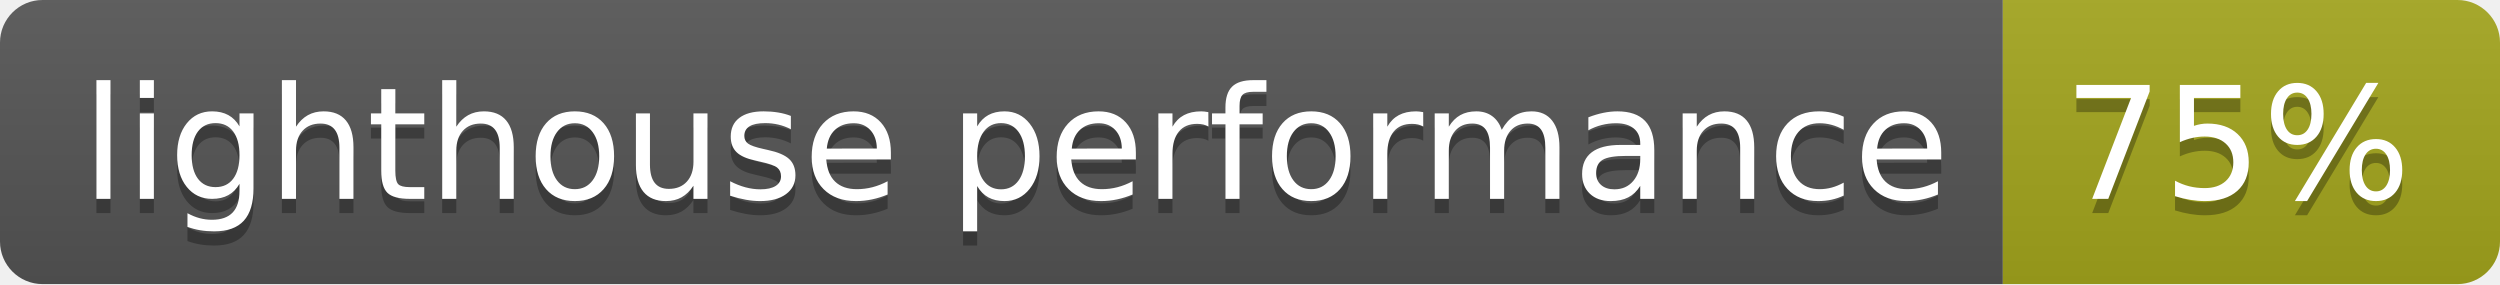
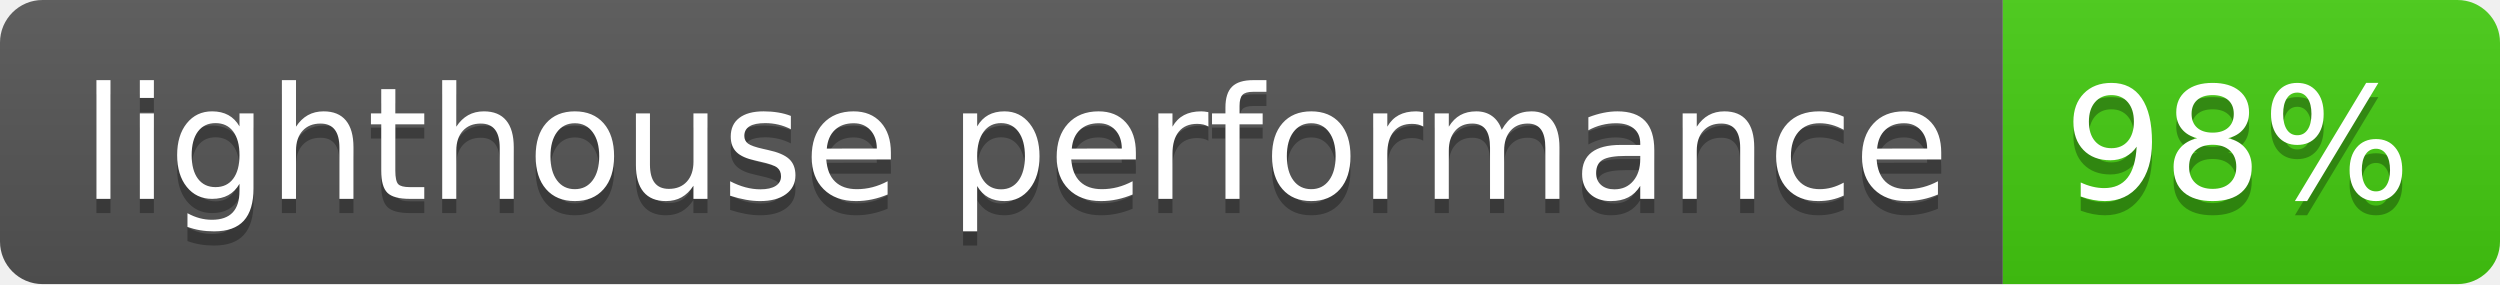
- <svg xmlns="http://www.w3.org/2000/svg" width="176" height="20" role="img" aria-label="lighthouse performance: 75%">
+ <svg xmlns="http://www.w3.org/2000/svg" width="176" height="20" role="img" aria-label="lighthouse performance: 98%">
  <linearGradient id="s" x2="0" y2="100%">
    <stop offset="0" stop-color="#bbb" stop-opacity=".1" />
    <stop offset="1" stop-opacity=".1" />
  </linearGradient>
  <clipPath id="r">
    <rect width="176" height="20" rx="3" fill="#fff" />
  </clipPath>
  <g clip-path="url(#r)">
    <rect width="141" height="20" fill="#555" />
-     <rect x="141" width="35" height="20" fill="#a4a61d" />
+     <rect x="141" width="35" height="20" fill="#4c1" />
    <rect width="176" height="20" fill="url(#s)" />
  </g>
  <g fill="#fff" text-anchor="middle" font-family="Verdana,Geneva,DejaVu Sans,sans-serif" text-rendering="geometricPrecision" font-size="110">
    <text aria-hidden="true" x="715" y="150" fill="#010101" fill-opacity=".3" transform="scale(.1)" textLength="1310">lighthouse performance</text>
    <text x="715" y="140" transform="scale(.1)" fill="#fff" textLength="1310">lighthouse performance</text>
-     <text aria-hidden="true" x="1575" y="150" fill="#010101" fill-opacity=".3" transform="scale(.1)" textLength="250">75%</text>
-     <text x="1575" y="140" transform="scale(.1)" fill="#fff" textLength="250">75%</text>
+     <text aria-hidden="true" x="1575" y="150" fill="#010101" fill-opacity=".3" transform="scale(.1)" textLength="250">98%</text>
+     <text x="1575" y="140" transform="scale(.1)" fill="#fff" textLength="250">98%</text>
  </g>
</svg>
